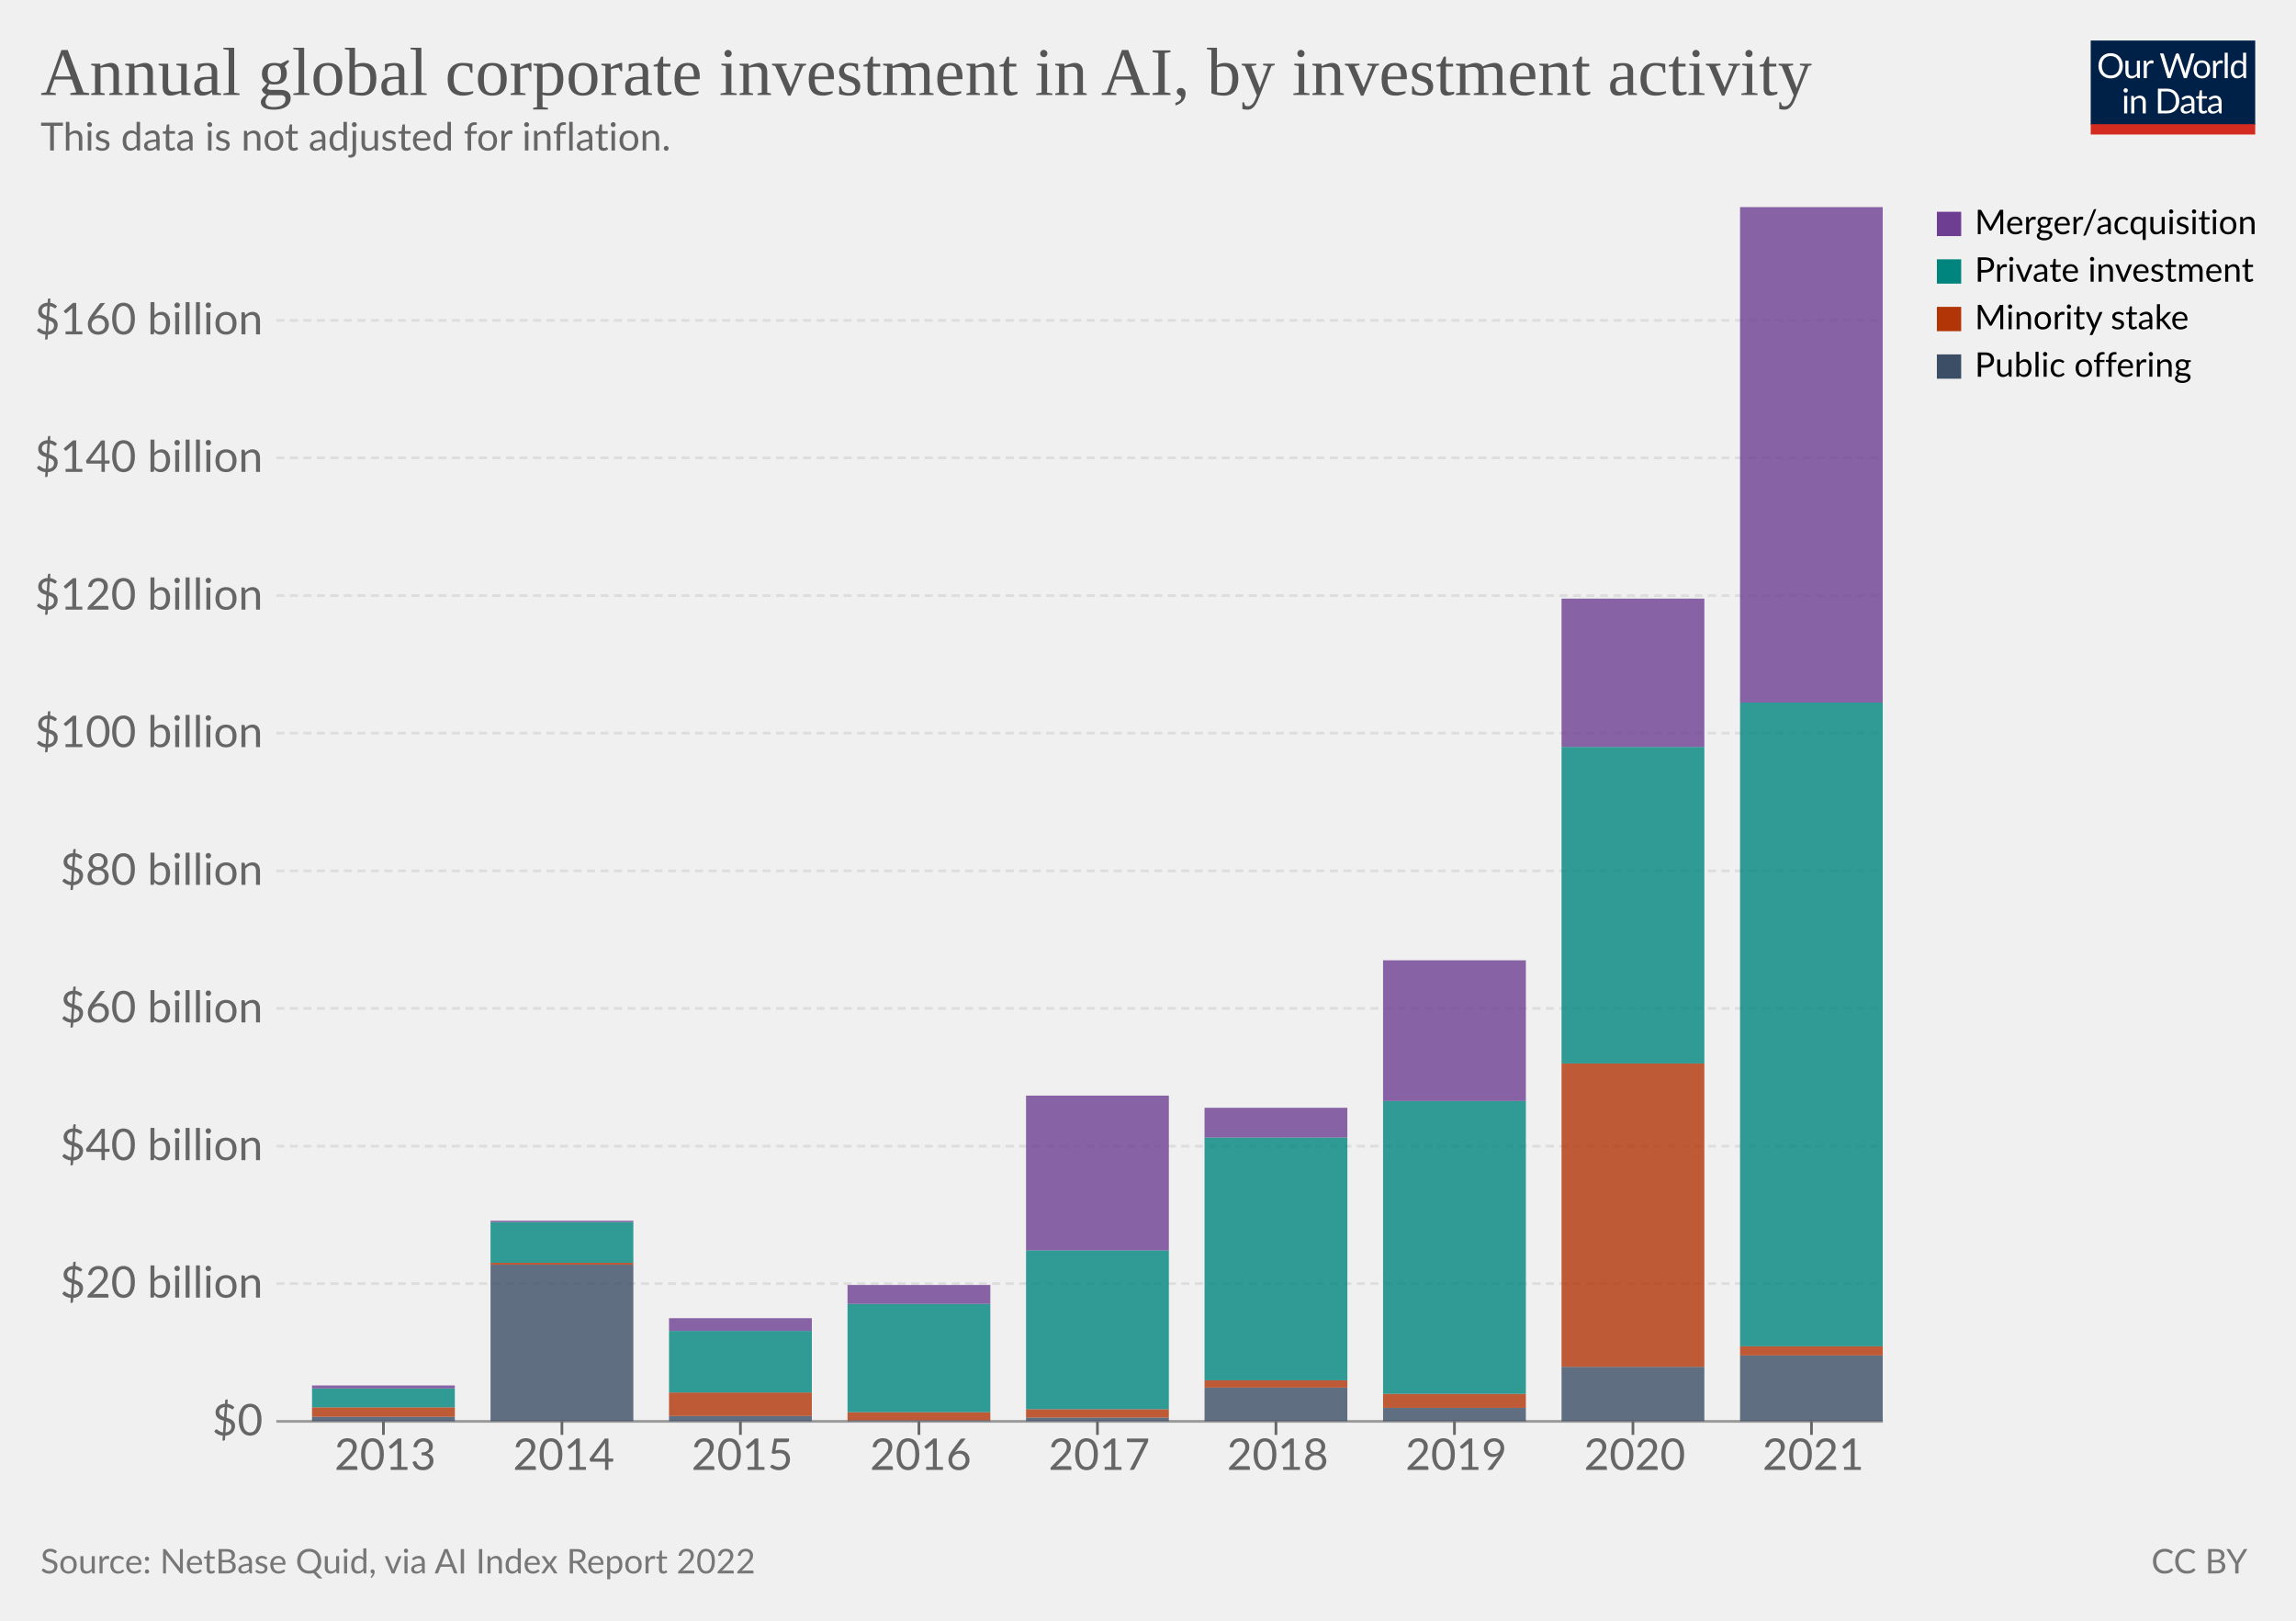
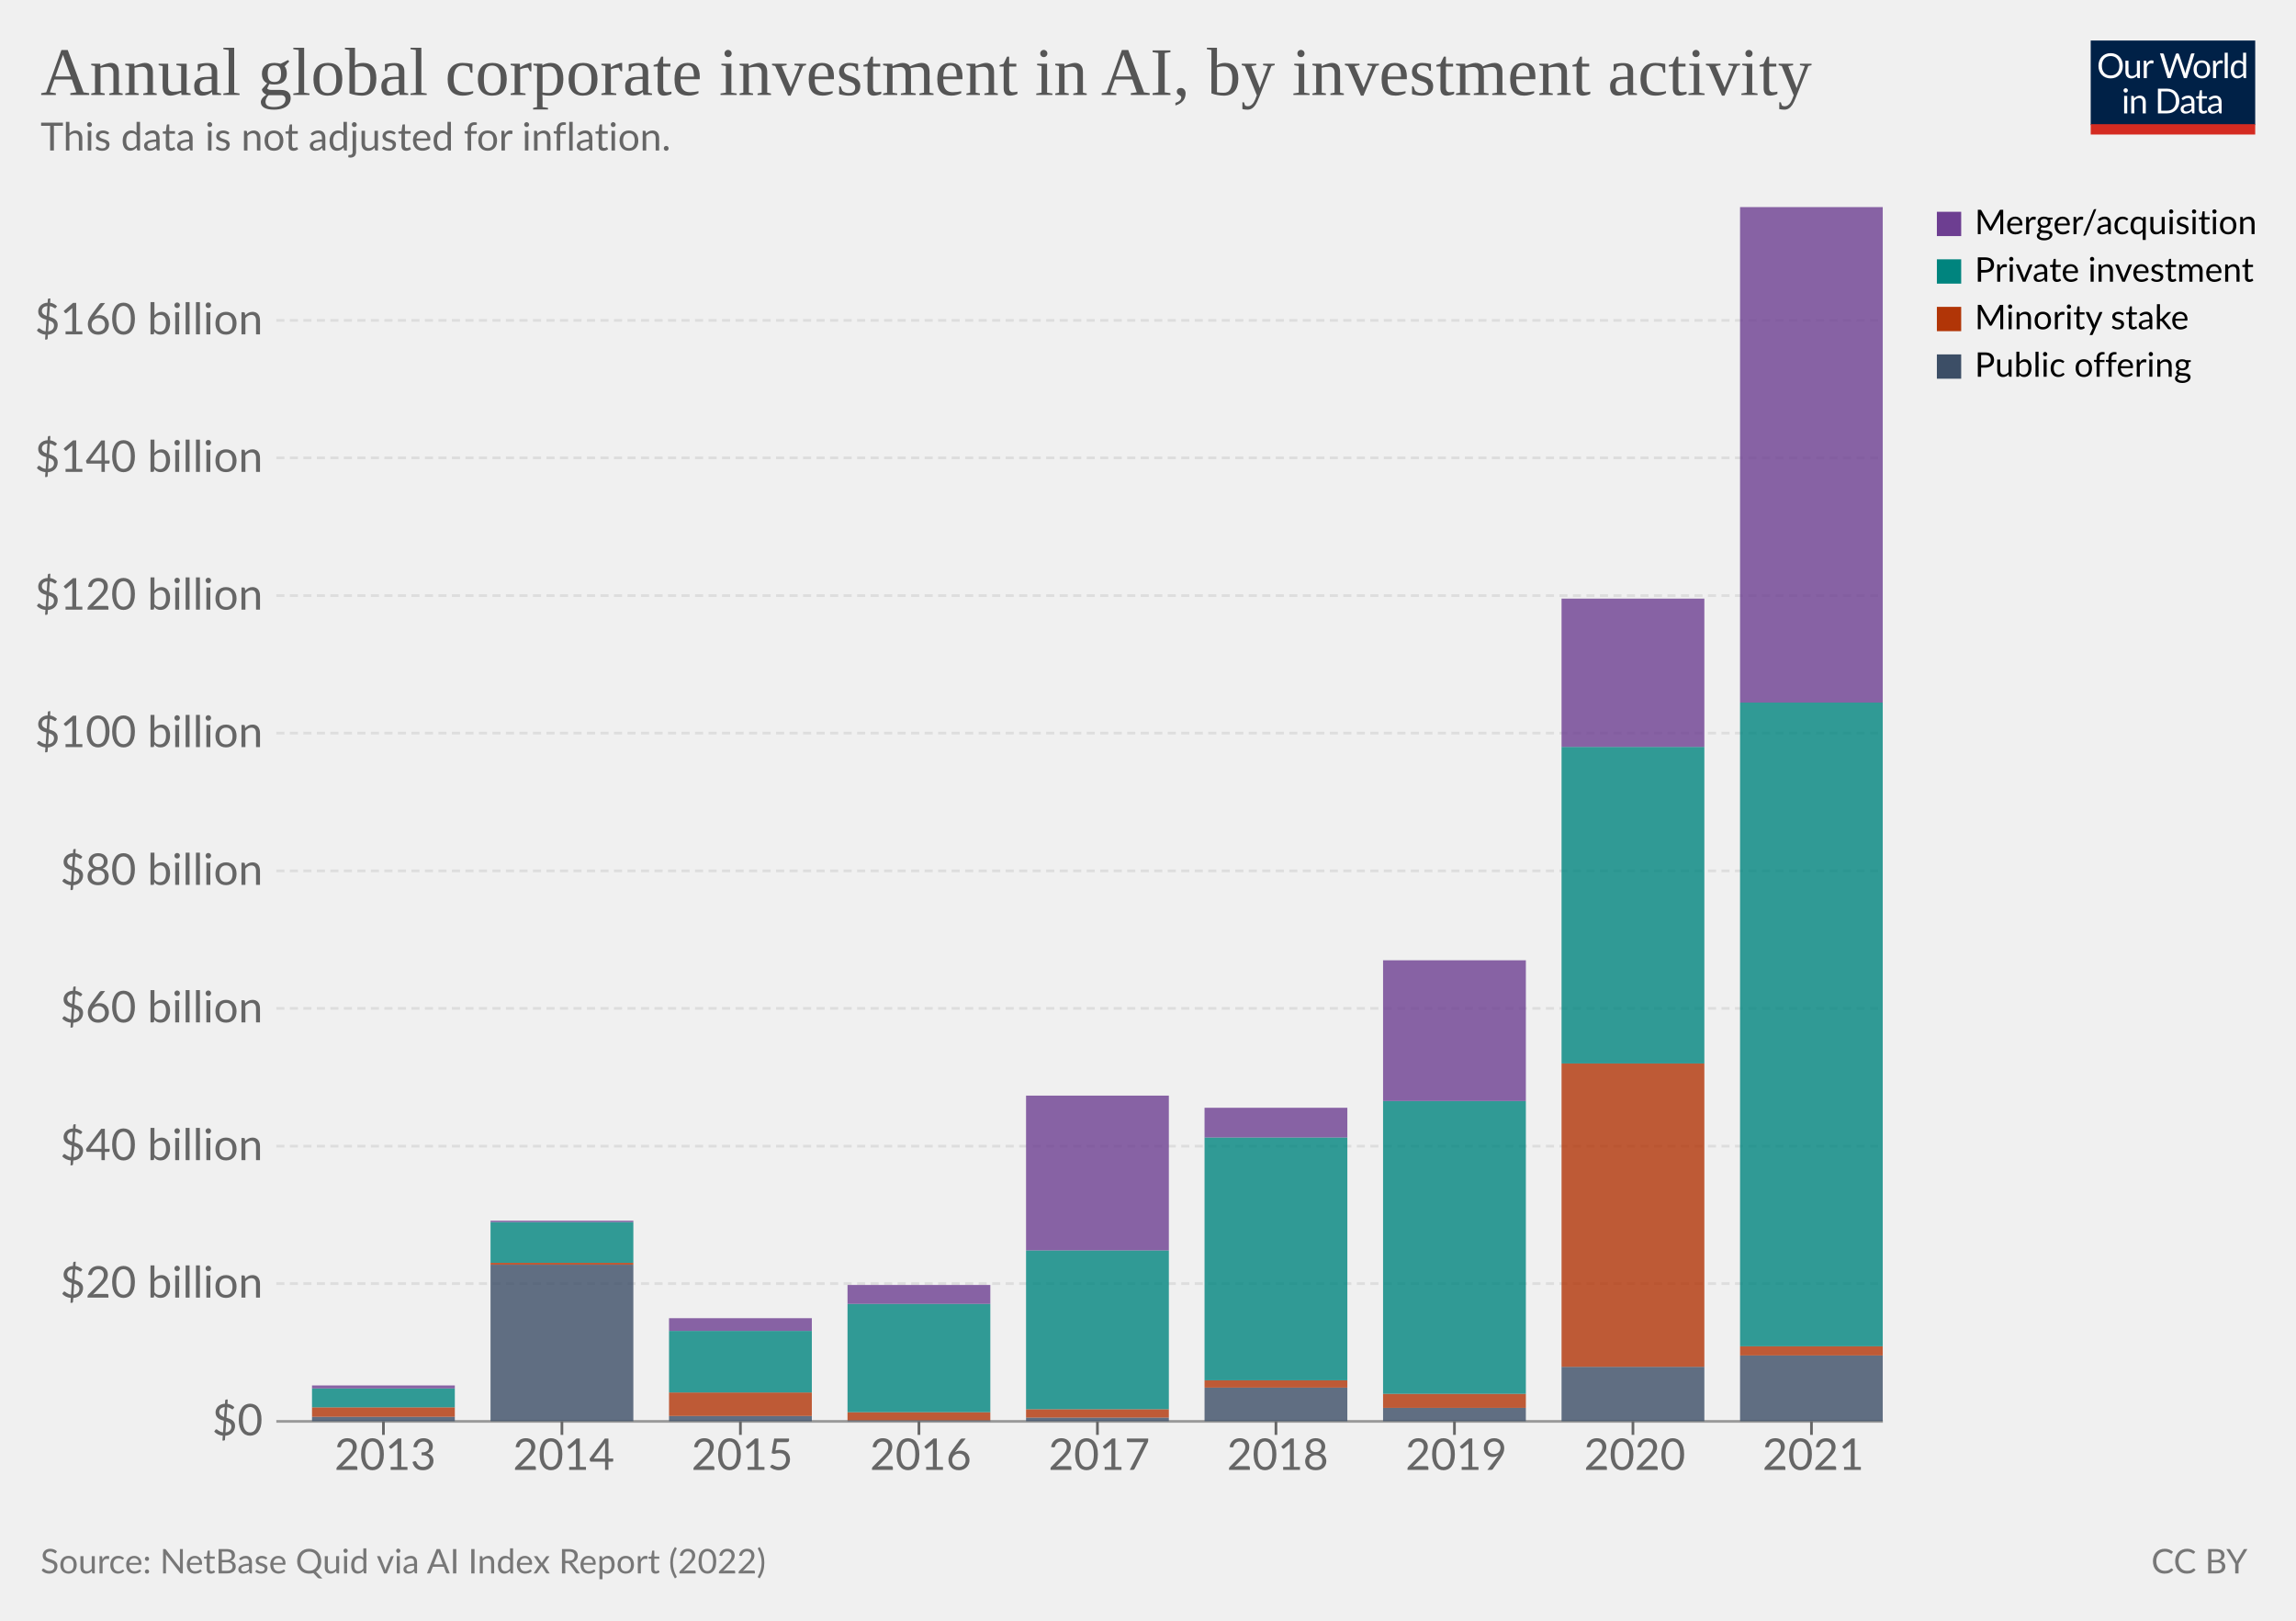
<svg xmlns="http://www.w3.org/2000/svg" version="1.1" style="font-family:Lato,'Helvetica Neue',Helvetica,Arial,sans-serif;font-size:18px;background-color:#fff;text-rendering:geometricPrecision;-webkit-font-smoothing:antialiased" width="850" height="600" viewBox="0 0 850 600">
  <g class="HeaderView">
    <g transform="matrix(.29 0 0 .29 774 15)">
      <svg className="owidLog" width="210" height="120" viewBox="0 0 210 120" fill="none">
        <g clip-path="url(#a)">
          <path d="M0 0h210v107.89H0V0z" fill="#002147" />
          <path d="M40.98 32.25c0 2.36-.38 4.53-1.12 6.51a14.26 14.26 0 0 1-8.1 8.4c-1.9.78-4.02 1.17-6.34 1.17a16.6 16.6 0 0 1-6.33-1.17 14.31 14.31 0 0 1-8.08-8.4 18.29 18.29 0 0 1-1.12-6.51c0-2.36.38-4.53 1.12-6.5.75-1.97 1.8-3.67 3.17-5.1a14.32 14.32 0 0 1 4.9-3.34c1.92-.8 4.03-1.19 6.34-1.19 2.32 0 4.43.4 6.34 1.19 1.92.8 3.56 1.9 4.93 3.34a14.87 14.87 0 0 1 3.17 5.1 18.1 18.1 0 0 1 1.12 6.5zm-4.38 0c0-1.94-.26-3.68-.8-5.22a10.91 10.91 0 0 0-2.24-3.89 9.68 9.68 0 0 0-3.52-2.46 11.95 11.95 0 0 0-4.62-.86c-1.68 0-3.21.28-4.6.86a9.88 9.88 0 0 0-3.54 2.46 10.91 10.91 0 0 0-2.24 3.9c-.53 1.53-.8 3.27-.8 5.2 0 1.94.27 3.68.8 5.22a11.17 11.17 0 0 0 2.24 3.9 10.01 10.01 0 0 0 3.55 2.44c1.38.56 2.9.83 4.6.83s3.24-.27 4.61-.83a9.8 9.8 0 0 0 3.52-2.44 11.17 11.17 0 0 0 2.25-3.9c.53-1.54.8-3.28.8-5.21zm26.22-6.54V48H60.5c-.56 0-.9-.27-1.05-.81l-.31-2.4a12.45 12.45 0 0 1-3.26 2.6c-1.2.64-2.58.96-4.13.96-1.22 0-2.3-.2-3.24-.6a6.52 6.52 0 0 1-2.33-1.7 7.37 7.37 0 0 1-1.43-2.67c-.3-1.04-.46-2.2-.46-3.45V25.7h3.91v14.22c0 1.68.38 2.99 1.15 3.91.77.93 1.96 1.39 3.54 1.39 1.16 0 2.24-.27 3.23-.82a10.42 10.42 0 0 0 2.8-2.28V25.7h3.91zm8.61 4.47a9.94 9.94 0 0 1 2.6-3.56 5.64 5.64 0 0 1 3.76-1.3c.47 0 .92.05 1.34.15.44.1.83.27 1.17.49l-.3 2.92c-.09.37-.3.55-.66.55-.2 0-.5-.04-.9-.13a6.21 6.21 0 0 0-3.24.18 4.23 4.23 0 0 0-1.47.92c-.42.4-.81.9-1.17 1.5-.33.58-.64 1.26-.92 2.02V48H67.7V25.71h2.25c.42 0 .72.08.88.25.16.16.27.44.33.83l.26 3.39zm61.16-13.7L122.75 48h-3.82l-7.99-24.05a21.95 21.95 0 0 1-.42-1.58 38.36 38.36 0 0 1-.44 1.58L102.05 48h-3.83L88.4 16.47h3.54c.38 0 .7.1.95.29.26.2.43.43.5.73l6.52 21.9.28 1.28.29 1.46.3-1.46.38-1.27 7.41-21.91c.1-.25.26-.48.51-.69.27-.22.58-.33.95-.33h1.23c.38 0 .69.1.92.29a1.77 1.77 0 0 1 .53.73l7.4 21.9a28.4 28.4 0 0 1 .68 2.62 29.52 29.52 0 0 1 .52-2.61l6.54-21.91a1.31 1.31 0 0 1 .48-.7c.27-.21.58-.32.95-.32h3.32zm9.35 8.88c1.63 0 3.1.27 4.4.82a9.43 9.43 0 0 1 5.46 5.94c.5 1.4.74 2.98.74 4.73 0 1.76-.25 3.34-.74 4.75a9.43 9.43 0 0 1-5.46 5.92c-1.3.52-2.77.79-4.4.79-1.64 0-3.12-.27-4.44-.8a9.42 9.42 0 0 1-3.35-2.3c-.92-1-1.63-2.2-2.13-3.61-.49-1.41-.73-3-.73-4.75s.24-3.33.73-4.73c.5-1.43 1.2-2.64 2.13-3.63a9.4 9.4 0 0 1 3.35-2.31c1.32-.55 2.8-.82 4.44-.82zm0 19.89c2.2 0 3.84-.73 4.93-2.2 1.08-1.48 1.63-3.54 1.63-6.18 0-2.66-.55-4.72-1.63-6.2-1.09-1.49-2.73-2.23-4.93-2.23-1.12 0-2.09.2-2.93.57a5.71 5.71 0 0 0-2.06 1.65 7.5 7.5 0 0 0-1.24 2.67c-.26 1.04-.4 2.22-.4 3.54 0 2.64.55 4.7 1.64 6.18 1.1 1.47 2.76 2.2 4.99 2.2zm17.97-15.07a9.94 9.94 0 0 1 2.6-3.56 5.64 5.64 0 0 1 3.76-1.3c.47 0 .91.05 1.34.15.44.1.83.27 1.16.49l-.28 2.92c-.09.37-.31.55-.66.55-.2 0-.5-.04-.9-.13a6.2 6.2 0 0 0-3.24.18 4.23 4.23 0 0 0-1.47.92c-.43.4-.82.9-1.17 1.5a13.1 13.1 0 0 0-.92 2.02V48h-3.94V25.71h2.24c.43 0 .72.08.88.25.17.16.28.44.33.83l.27 3.39zm15.04-14.59V48h-3.92V15.6h3.92zm19.55 15.43a6.22 6.22 0 0 0-2.38-2.05 6.7 6.7 0 0 0-2.86-.6c-2.07 0-3.66.75-4.77 2.23-1.12 1.48-1.68 3.6-1.68 6.33 0 1.46.13 2.7.38 3.74a7.29 7.29 0 0 0 1.1 2.56 4.35 4.35 0 0 0 1.78 1.45c.7.3 1.5.46 2.4.46 1.29 0 2.41-.3 3.36-.88a9.6 9.6 0 0 0 2.67-2.49V31.02zm3.91-15.43V48h-2.33c-.56 0-.9-.27-1.06-.81l-.35-2.71a12.13 12.13 0 0 1-3.25 2.77 8.28 8.28 0 0 1-4.23 1.06 7.31 7.31 0 0 1-6.14-2.9c-.73-.96-1.3-2.15-1.69-3.57a18.35 18.35 0 0 1 .07-9.48 11.29 11.29 0 0 1 1.89-3.7 8.7 8.7 0 0 1 7.06-3.34 7.96 7.96 0 0 1 6.12 2.62V15.59h3.91zM46.61 70.71V93H42.7V70.71h3.91zm.84-7c0 .39-.08.75-.24 1.09a2.81 2.81 0 0 1-1.52 1.47 2.67 2.67 0 0 1-2.16 0 2.9 2.9 0 0 1-1.45-1.47 2.67 2.67 0 0 1 0-2.16c.15-.35.35-.65.6-.9.25-.27.53-.47.85-.62a2.67 2.67 0 0 1 2.16 0c.35.15.65.35.9.62.27.25.47.55.62.9.16.34.24.7.24 1.08zm7.97 10.24c.49-.54 1-1.04 1.54-1.48a9.85 9.85 0 0 1 3.66-1.84 8.96 8.96 0 0 1 5.43.35c.94.4 1.72.97 2.33 1.71a7.36 7.36 0 0 1 1.43 2.67c.32 1.04.49 2.19.49 3.45V93h-3.94V78.81c0-1.69-.4-3-1.17-3.92-.76-.93-1.93-1.4-3.5-1.4a6.6 6.6 0 0 0-3.25.83c-1 .56-1.92 1.31-2.77 2.27V93h-3.94V70.71h2.35c.56 0 .9.28 1.04.82l.3 2.42zm57.7 3.3c0 2.36-.37 4.5-1.11 6.44a14.3 14.3 0 0 1-3.17 4.98 14.1 14.1 0 0 1-4.93 3.2c-1.9.76-4.02 1.13-6.33 1.13H85.8V61.47h11.77c2.31 0 4.42.39 6.33 1.15a13.8 13.8 0 0 1 8.1 8.18 17.75 17.75 0 0 1 1.12 6.45zm-4.37 0c0-1.94-.26-3.67-.8-5.2a10.94 10.94 0 0 0-2.23-3.87 9.57 9.57 0 0 0-3.53-2.42 12.23 12.23 0 0 0-4.61-.83h-7.5v24.62h7.5c1.7 0 3.24-.28 4.61-.84a9.7 9.7 0 0 0 3.53-2.4 10.94 10.94 0 0 0 2.24-3.87c.53-1.53.8-3.26.8-5.2zm19.8 5.72c-1.8.06-3.34.2-4.62.44-1.26.22-2.3.51-3.1.88-.8.36-1.37.8-1.74 1.3-.35.5-.53 1.05-.53 1.67 0 .58.1 1.1.3 1.52a3 3 0 0 0 .76 1.05c.34.27.73.46 1.17.6a6.13 6.13 0 0 0 1.45.17 7.28 7.28 0 0 0 3.5-.81 11.95 11.95 0 0 0 2.82-2.2v-4.62zm-12.65-9.11a12.73 12.73 0 0 1 3.98-2.66c1.43-.59 3-.88 4.73-.88 1.25 0 2.36.2 3.33.61a6.81 6.81 0 0 1 3.94 4.38c.33 1.04.5 2.19.5 3.43V93h-1.74a1.8 1.8 0 0 1-.88-.18c-.2-.13-.36-.38-.48-.74l-.44-2.12-1.72 1.46a9.48 9.48 0 0 1-3.74 1.7c-.69.15-1.46.23-2.3.23-.87 0-1.69-.12-2.45-.35a5.34 5.34 0 0 1-3.34-2.93 6.64 6.64 0 0 1-.49-2.64c0-.88.25-1.72.73-2.53a6.33 6.33 0 0 1 2.35-2.17c1.09-.63 2.5-1.15 4.25-1.54 1.75-.41 3.89-.65 6.42-.7v-1.75c0-1.73-.37-3.03-1.12-3.91-.75-.9-1.84-1.34-3.28-1.34-.97 0-1.78.12-2.44.37-.64.23-1.2.5-1.7.81l-1.23.82c-.33.23-.67.35-1 .35-.27 0-.5-.07-.69-.2a2.1 2.1 0 0 1-.48-.53l-.7-1.25zm27.67 19.5c-1.76 0-3.12-.5-4.07-1.48-.94-.98-1.41-2.4-1.41-4.25V74h-2.68a.9.9 0 0 1-.6-.2c-.16-.14-.24-.36-.24-.66v-1.56l3.65-.46.9-6.89a.9.9 0 0 1 .29-.52.88.88 0 0 1 .62-.22H142v7.67h6.44V74H142v13.38c0 .94.22 1.63.68 2.09.45.45 1.04.68 1.76.68a3.21 3.21 0 0 0 1.85-.53l.55-.35c.16-.12.3-.18.41-.18.2 0 .4.13.55.38l1.15 1.87a7.45 7.45 0 0 1-2.44 1.5 8.53 8.53 0 0 1-2.95.52zm19.68-10.4c-1.8.07-3.34.21-4.62.45-1.26.22-2.3.51-3.1.88-.8.36-1.37.8-1.74 1.3-.35.5-.53 1.05-.53 1.67 0 .58.1 1.1.3 1.52a2.9 2.9 0 0 0 .76 1.05c.34.27.73.46 1.17.6a6.13 6.13 0 0 0 1.45.17 7.3 7.3 0 0 0 3.5-.81 12.04 12.04 0 0 0 2.82-2.2v-4.62zm-12.65-9.1a12.72 12.72 0 0 1 3.99-2.66c1.42-.59 3-.88 4.72-.88 1.25 0 2.36.2 3.33.61a6.81 6.81 0 0 1 3.94 4.38c.33 1.04.5 2.19.5 3.43V93h-1.74a1.8 1.8 0 0 1-.88-.18c-.2-.13-.36-.38-.48-.74l-.44-2.12-1.72 1.46a9.48 9.48 0 0 1-3.74 1.7c-.69.15-1.46.23-2.3.23-.87 0-1.69-.12-2.45-.35a5.33 5.33 0 0 1-3.34-2.93 6.62 6.62 0 0 1-.49-2.64c0-.88.25-1.72.73-2.53a6.33 6.33 0 0 1 2.35-2.17c1.09-.63 2.5-1.15 4.25-1.54a31.2 31.2 0 0 1 6.42-.7v-1.75c0-1.73-.37-3.03-1.12-3.91-.75-.9-1.84-1.34-3.28-1.34-.97 0-1.78.12-2.44.37-.64.23-1.2.5-1.7.81l-1.22.82c-.34.23-.68.35-1.02.35-.26 0-.49-.07-.68-.2a1.88 1.88 0 0 1-.48-.53l-.7-1.25zM40.98 32.25c0 2.36-.38 4.53-1.12 6.51a14.26 14.26 0 0 1-8.1 8.4c-1.9.78-4.02 1.17-6.34 1.17a16.6 16.6 0 0 1-6.33-1.17 14.31 14.31 0 0 1-8.08-8.4 18.29 18.29 0 0 1-1.12-6.51c0-2.36.38-4.53 1.12-6.5.75-1.97 1.8-3.67 3.17-5.1a14.32 14.32 0 0 1 4.9-3.34c1.92-.8 4.03-1.19 6.34-1.19 2.32 0 4.43.4 6.34 1.19 1.92.8 3.56 1.9 4.93 3.34a14.87 14.87 0 0 1 3.17 5.1 18.1 18.1 0 0 1 1.12 6.5zm-4.38 0c0-1.94-.26-3.68-.8-5.22a10.91 10.91 0 0 0-2.24-3.89 9.68 9.68 0 0 0-3.52-2.46 11.95 11.95 0 0 0-4.62-.86c-1.68 0-3.21.28-4.6.86a9.88 9.88 0 0 0-3.54 2.46 10.91 10.91 0 0 0-2.24 3.9c-.53 1.53-.8 3.27-.8 5.2 0 1.94.27 3.68.8 5.22a11.17 11.17 0 0 0 2.24 3.9 10.01 10.01 0 0 0 3.55 2.44c1.38.56 2.9.83 4.6.83s3.24-.27 4.61-.83a9.8 9.8 0 0 0 3.52-2.44 11.17 11.17 0 0 0 2.25-3.9c.53-1.54.8-3.28.8-5.21zm26.22-6.54V48H60.5c-.56 0-.9-.27-1.05-.81l-.31-2.4a12.45 12.45 0 0 1-3.26 2.6c-1.2.64-2.58.96-4.13.96-1.22 0-2.3-.2-3.24-.6a6.52 6.52 0 0 1-2.33-1.7 7.37 7.37 0 0 1-1.43-2.67c-.3-1.04-.46-2.2-.46-3.45V25.7h3.91v14.22c0 1.68.38 2.99 1.15 3.91.77.93 1.96 1.39 3.54 1.39 1.16 0 2.24-.27 3.23-.82a10.42 10.42 0 0 0 2.8-2.28V25.7h3.91zm8.61 4.47a9.94 9.94 0 0 1 2.6-3.56 5.64 5.64 0 0 1 3.76-1.3c.47 0 .92.05 1.34.15.44.1.83.27 1.17.49l-.3 2.92c-.09.37-.3.55-.66.55-.2 0-.5-.04-.9-.13a6.21 6.21 0 0 0-3.24.18 4.23 4.23 0 0 0-1.47.92c-.42.4-.81.9-1.17 1.5-.33.58-.64 1.26-.92 2.02V48H67.7V25.71h2.25c.42 0 .72.08.88.25.16.16.27.44.33.83l.26 3.39zm61.16-13.7L122.75 48h-3.82l-7.99-24.05a21.95 21.95 0 0 1-.42-1.58 38.36 38.36 0 0 1-.44 1.58L102.05 48h-3.83L88.4 16.47h3.54c.38 0 .7.1.95.29.26.2.43.43.5.73l6.52 21.9.28 1.28.29 1.46.3-1.46.38-1.27 7.41-21.91c.1-.25.26-.48.51-.69.27-.22.58-.33.95-.33h1.23c.38 0 .69.1.92.29a1.77 1.77 0 0 1 .53.73l7.4 21.9a28.4 28.4 0 0 1 .68 2.62 29.52 29.52 0 0 1 .52-2.61l6.54-21.91a1.31 1.31 0 0 1 .48-.7c.27-.21.58-.32.95-.32h3.32zm9.35 8.88c1.63 0 3.1.27 4.4.82a9.43 9.43 0 0 1 5.46 5.94c.5 1.4.74 2.98.74 4.73 0 1.76-.25 3.34-.74 4.75a9.43 9.43 0 0 1-5.46 5.92c-1.3.52-2.77.79-4.4.79-1.64 0-3.12-.27-4.44-.8a9.42 9.42 0 0 1-3.35-2.3c-.92-1-1.63-2.2-2.13-3.61-.49-1.41-.73-3-.73-4.75s.24-3.33.73-4.73c.5-1.43 1.2-2.64 2.13-3.63a9.4 9.4 0 0 1 3.35-2.31c1.32-.55 2.8-.82 4.44-.82zm0 19.89c2.2 0 3.84-.73 4.93-2.2 1.08-1.48 1.63-3.54 1.63-6.18 0-2.66-.55-4.72-1.63-6.2-1.09-1.49-2.73-2.23-4.93-2.23-1.12 0-2.09.2-2.93.57a5.71 5.71 0 0 0-2.06 1.65 7.5 7.5 0 0 0-1.24 2.67c-.26 1.04-.4 2.22-.4 3.54 0 2.64.55 4.7 1.64 6.18 1.1 1.47 2.76 2.2 4.99 2.2zm17.97-15.07a9.94 9.94 0 0 1 2.6-3.56 5.64 5.64 0 0 1 3.76-1.3c.47 0 .91.05 1.34.15.44.1.83.27 1.16.49l-.28 2.92c-.09.37-.31.55-.66.55-.2 0-.5-.04-.9-.13a6.2 6.2 0 0 0-3.24.18 4.23 4.23 0 0 0-1.47.92c-.43.4-.82.9-1.17 1.5a13.1 13.1 0 0 0-.92 2.02V48h-3.94V25.71h2.24c.43 0 .72.08.88.25.17.16.28.44.33.83l.27 3.39zm15.04-14.59V48h-3.92V15.6h3.92zm19.55 15.43a6.22 6.22 0 0 0-2.38-2.05 6.7 6.7 0 0 0-2.86-.6c-2.07 0-3.66.75-4.77 2.23-1.12 1.48-1.68 3.6-1.68 6.33 0 1.46.13 2.7.38 3.74a7.29 7.29 0 0 0 1.1 2.56 4.35 4.35 0 0 0 1.78 1.45c.7.3 1.5.46 2.4.46 1.29 0 2.41-.3 3.36-.88a9.6 9.6 0 0 0 2.67-2.49V31.02zm3.91-15.43V48h-2.33c-.56 0-.9-.27-1.06-.81l-.35-2.71a12.13 12.13 0 0 1-3.25 2.77 8.28 8.28 0 0 1-4.23 1.06 7.31 7.31 0 0 1-6.14-2.9c-.73-.96-1.3-2.15-1.69-3.57a18.35 18.35 0 0 1 .07-9.48 11.29 11.29 0 0 1 1.89-3.7 8.7 8.7 0 0 1 7.06-3.34 7.96 7.96 0 0 1 6.12 2.62V15.59h3.91zM46.61 70.71V93H42.7V70.71h3.91zm.84-7c0 .39-.08.75-.24 1.09a2.81 2.81 0 0 1-1.52 1.47 2.67 2.67 0 0 1-2.16 0 2.9 2.9 0 0 1-1.45-1.47 2.67 2.67 0 0 1 0-2.16c.15-.35.35-.65.6-.9.25-.27.53-.47.85-.62a2.67 2.67 0 0 1 2.16 0c.35.15.65.35.9.62.27.25.47.55.62.9.16.34.24.7.24 1.08zm7.97 10.24c.49-.54 1-1.04 1.54-1.48a9.85 9.85 0 0 1 3.66-1.84 8.96 8.96 0 0 1 5.43.35c.94.4 1.72.97 2.33 1.71a7.36 7.36 0 0 1 1.43 2.67c.32 1.04.49 2.19.49 3.45V93h-3.94V78.81c0-1.69-.4-3-1.17-3.92-.76-.93-1.93-1.4-3.5-1.4a6.6 6.6 0 0 0-3.25.83c-1 .56-1.92 1.31-2.77 2.27V93h-3.94V70.71h2.35c.56 0 .9.28 1.04.82l.3 2.42zm57.7 3.3c0 2.36-.37 4.5-1.11 6.44a14.3 14.3 0 0 1-3.17 4.98 14.1 14.1 0 0 1-4.93 3.2c-1.9.76-4.02 1.13-6.33 1.13H85.8V61.47h11.77c2.31 0 4.42.39 6.33 1.15a13.8 13.8 0 0 1 8.1 8.18 17.75 17.75 0 0 1 1.12 6.45zm-4.37 0c0-1.94-.26-3.67-.8-5.2a10.94 10.94 0 0 0-2.23-3.87 9.57 9.57 0 0 0-3.53-2.42 12.23 12.23 0 0 0-4.61-.83h-7.5v24.62h7.5c1.7 0 3.24-.28 4.61-.84a9.7 9.7 0 0 0 3.53-2.4 10.94 10.94 0 0 0 2.24-3.87c.53-1.53.8-3.26.8-5.2zm19.8 5.72c-1.8.06-3.34.2-4.62.44-1.26.22-2.3.51-3.1.88-.8.36-1.37.8-1.74 1.3-.35.5-.53 1.05-.53 1.67 0 .58.1 1.1.3 1.52a3 3 0 0 0 .76 1.05c.34.27.73.46 1.17.6a6.13 6.13 0 0 0 1.45.17 7.28 7.28 0 0 0 3.5-.81 11.95 11.95 0 0 0 2.82-2.2v-4.62zm-12.65-9.11a12.73 12.73 0 0 1 3.98-2.66c1.43-.59 3-.88 4.73-.88 1.25 0 2.36.2 3.33.61a6.81 6.81 0 0 1 3.94 4.38c.33 1.04.5 2.19.5 3.43V93h-1.74a1.8 1.8 0 0 1-.88-.18c-.2-.13-.36-.38-.48-.74l-.44-2.12-1.72 1.46a9.48 9.48 0 0 1-3.74 1.7c-.69.15-1.46.23-2.3.23-.87 0-1.69-.12-2.45-.35a5.34 5.34 0 0 1-3.34-2.93 6.64 6.64 0 0 1-.49-2.64c0-.88.25-1.72.73-2.53a6.33 6.33 0 0 1 2.35-2.17c1.09-.63 2.5-1.15 4.25-1.54 1.75-.41 3.89-.65 6.42-.7v-1.75c0-1.73-.37-3.03-1.12-3.91-.75-.9-1.84-1.34-3.28-1.34-.97 0-1.78.12-2.44.37-.64.23-1.2.5-1.7.81l-1.23.82c-.33.23-.67.35-1 .35-.27 0-.5-.07-.69-.2a2.1 2.1 0 0 1-.48-.53l-.7-1.25zm27.67 19.5c-1.76 0-3.12-.5-4.07-1.48-.94-.98-1.41-2.4-1.41-4.25V74h-2.68a.9.9 0 0 1-.6-.2c-.16-.14-.24-.36-.24-.66v-1.56l3.65-.46.9-6.89a.9.9 0 0 1 .29-.52.88.88 0 0 1 .62-.22H142v7.67h6.44V74H142v13.38c0 .94.22 1.63.68 2.09.45.45 1.04.68 1.76.68a3.21 3.21 0 0 0 1.85-.53l.55-.35c.16-.12.3-.18.41-.18.2 0 .4.13.55.38l1.15 1.87a7.45 7.45 0 0 1-2.44 1.5 8.53 8.53 0 0 1-2.95.52zm19.68-10.4c-1.8.07-3.34.21-4.62.45-1.26.22-2.3.51-3.1.88-.8.36-1.37.8-1.74 1.3-.35.5-.53 1.05-.53 1.67 0 .58.1 1.1.3 1.52a2.9 2.9 0 0 0 .76 1.05c.34.27.73.46 1.17.6a6.13 6.13 0 0 0 1.45.17 7.3 7.3 0 0 0 3.5-.81 12.04 12.04 0 0 0 2.82-2.2v-4.62zm-12.65-9.1a12.72 12.72 0 0 1 3.99-2.66c1.42-.59 3-.88 4.72-.88 1.25 0 2.36.2 3.33.61a6.81 6.81 0 0 1 3.94 4.38c.33 1.04.5 2.19.5 3.43V93h-1.74a1.8 1.8 0 0 1-.88-.18c-.2-.13-.36-.38-.48-.74l-.44-2.12-1.72 1.46a9.48 9.48 0 0 1-3.74 1.7c-.69.15-1.46.23-2.3.23-.87 0-1.69-.12-2.45-.35a5.33 5.33 0 0 1-3.34-2.93 6.62 6.62 0 0 1-.49-2.64c0-.88.25-1.72.73-2.53a6.33 6.33 0 0 1 2.35-2.17c1.09-.63 2.5-1.15 4.25-1.54a31.2 31.2 0 0 1 6.42-.7v-1.75c0-1.73-.37-3.03-1.12-3.91-.75-.9-1.84-1.34-3.28-1.34-.97 0-1.78.12-2.44.37-.64.23-1.2.5-1.7.81l-1.22.82c-.34.23-.68.35-1.02.35-.26 0-.49-.07-.68-.2a1.88 1.88 0 0 1-.48-.53l-.7-1.25zM40.98 32.25c0 2.36-.38 4.53-1.12 6.51a14.26 14.26 0 0 1-8.1 8.4c-1.9.78-4.02 1.17-6.34 1.17a16.6 16.6 0 0 1-6.33-1.17 14.31 14.31 0 0 1-8.08-8.4 18.29 18.29 0 0 1-1.12-6.51c0-2.36.38-4.53 1.12-6.5.75-1.97 1.8-3.67 3.17-5.1a14.32 14.32 0 0 1 4.9-3.34c1.92-.8 4.03-1.19 6.34-1.19 2.32 0 4.43.4 6.34 1.19 1.92.8 3.56 1.9 4.93 3.34a14.87 14.87 0 0 1 3.17 5.1 18.1 18.1 0 0 1 1.12 6.5zm-4.38 0c0-1.94-.26-3.68-.8-5.22a10.91 10.91 0 0 0-2.24-3.89 9.68 9.68 0 0 0-3.52-2.46 11.95 11.95 0 0 0-4.62-.86c-1.68 0-3.21.28-4.6.86a9.88 9.88 0 0 0-3.54 2.46 10.91 10.91 0 0 0-2.24 3.9c-.53 1.53-.8 3.27-.8 5.2 0 1.94.27 3.68.8 5.22a11.17 11.17 0 0 0 2.24 3.9 10.01 10.01 0 0 0 3.55 2.44c1.38.56 2.9.83 4.6.83s3.24-.27 4.61-.83a9.8 9.8 0 0 0 3.52-2.44 11.17 11.17 0 0 0 2.25-3.9c.53-1.54.8-3.28.8-5.21zm26.22-6.54V48H60.5c-.56 0-.9-.27-1.05-.81l-.31-2.4a12.45 12.45 0 0 1-3.26 2.6c-1.2.64-2.58.96-4.13.96-1.22 0-2.3-.2-3.24-.6a6.52 6.52 0 0 1-2.33-1.7 7.37 7.37 0 0 1-1.43-2.67c-.3-1.04-.46-2.2-.46-3.45V25.7h3.91v14.22c0 1.68.38 2.99 1.15 3.91.77.93 1.96 1.39 3.54 1.39 1.16 0 2.24-.27 3.23-.82a10.42 10.42 0 0 0 2.8-2.28V25.7h3.91zm8.61 4.47a9.94 9.94 0 0 1 2.6-3.56 5.64 5.64 0 0 1 3.76-1.3c.47 0 .92.05 1.34.15.44.1.83.27 1.17.49l-.3 2.92c-.09.37-.3.55-.66.55-.2 0-.5-.04-.9-.13a6.21 6.21 0 0 0-3.24.18 4.23 4.23 0 0 0-1.47.92c-.42.4-.81.9-1.17 1.5-.33.58-.64 1.26-.92 2.02V48H67.7V25.71h2.25c.42 0 .72.08.88.25.16.16.27.44.33.83l.26 3.39zm61.16-13.7L122.75 48h-3.82l-7.99-24.05a21.95 21.95 0 0 1-.42-1.58 38.36 38.36 0 0 1-.44 1.58L102.05 48h-3.83L88.4 16.47h3.54c.38 0 .7.1.95.29.26.2.43.43.5.73l6.52 21.9.28 1.28.29 1.46.3-1.46.38-1.27 7.41-21.91c.1-.25.26-.48.51-.69.27-.22.58-.33.95-.33h1.23c.38 0 .69.1.92.29a1.77 1.77 0 0 1 .53.73l7.4 21.9a28.4 28.4 0 0 1 .68 2.62 29.52 29.52 0 0 1 .52-2.61l6.54-21.91a1.31 1.31 0 0 1 .48-.7c.27-.21.58-.32.95-.32h3.32zm9.35 8.88c1.63 0 3.1.27 4.4.82a9.43 9.43 0 0 1 5.46 5.94c.5 1.4.74 2.98.74 4.73 0 1.76-.25 3.34-.74 4.75a9.43 9.43 0 0 1-5.46 5.92c-1.3.52-2.77.79-4.4.79-1.64 0-3.12-.27-4.44-.8a9.42 9.42 0 0 1-3.35-2.3c-.92-1-1.63-2.2-2.13-3.61-.49-1.41-.73-3-.73-4.75s.24-3.33.73-4.73c.5-1.43 1.2-2.64 2.13-3.63a9.4 9.4 0 0 1 3.35-2.31c1.32-.55 2.8-.82 4.44-.82zm0 19.89c2.2 0 3.84-.73 4.93-2.2 1.08-1.48 1.63-3.54 1.63-6.18 0-2.66-.55-4.72-1.63-6.2-1.09-1.49-2.73-2.23-4.93-2.23-1.12 0-2.09.2-2.93.57a5.71 5.71 0 0 0-2.06 1.65 7.5 7.5 0 0 0-1.24 2.67c-.26 1.04-.4 2.22-.4 3.54 0 2.64.55 4.7 1.64 6.18 1.1 1.47 2.76 2.2 4.99 2.2zm17.97-15.07a9.94 9.94 0 0 1 2.6-3.56 5.64 5.64 0 0 1 3.76-1.3c.47 0 .91.05 1.34.15.44.1.83.27 1.16.49l-.28 2.92c-.09.37-.31.55-.66.55-.2 0-.5-.04-.9-.13a6.2 6.2 0 0 0-3.24.18 4.23 4.23 0 0 0-1.47.92c-.43.4-.82.9-1.17 1.5a13.1 13.1 0 0 0-.92 2.02V48h-3.94V25.71h2.24c.43 0 .72.08.88.25.17.16.28.44.33.83l.27 3.39zm15.04-14.59V48h-3.92V15.6h3.92zm19.55 15.43a6.22 6.22 0 0 0-2.38-2.05 6.7 6.7 0 0 0-2.86-.6c-2.07 0-3.66.75-4.77 2.23-1.12 1.48-1.68 3.6-1.68 6.33 0 1.46.13 2.7.38 3.74a7.29 7.29 0 0 0 1.1 2.56 4.35 4.35 0 0 0 1.78 1.45c.7.3 1.5.46 2.4.46 1.29 0 2.41-.3 3.36-.88a9.6 9.6 0 0 0 2.67-2.49V31.02zm3.91-15.43V48h-2.33c-.56 0-.9-.27-1.06-.81l-.35-2.71a12.13 12.13 0 0 1-3.25 2.77 8.28 8.28 0 0 1-4.23 1.06 7.31 7.31 0 0 1-6.14-2.9c-.73-.96-1.3-2.15-1.69-3.57a18.35 18.35 0 0 1 .07-9.48 11.29 11.29 0 0 1 1.89-3.7 8.7 8.7 0 0 1 7.06-3.34 7.96 7.96 0 0 1 6.12 2.62V15.59h3.91zM46.61 70.71V93H42.7V70.71h3.91zm.84-7c0 .39-.08.75-.24 1.09a2.81 2.81 0 0 1-1.52 1.47 2.67 2.67 0 0 1-2.16 0 2.9 2.9 0 0 1-1.45-1.47 2.67 2.67 0 0 1 0-2.16c.15-.35.35-.65.6-.9.25-.27.53-.47.85-.62a2.67 2.67 0 0 1 2.16 0c.35.15.65.35.9.62.27.25.47.55.62.9.16.34.24.7.24 1.08zm7.97 10.24c.49-.54 1-1.04 1.54-1.48a9.85 9.85 0 0 1 3.66-1.84 8.96 8.96 0 0 1 5.43.35c.94.4 1.72.97 2.33 1.71a7.36 7.36 0 0 1 1.43 2.67c.32 1.04.49 2.19.49 3.45V93h-3.94V78.81c0-1.69-.4-3-1.17-3.92-.76-.93-1.93-1.4-3.5-1.4a6.6 6.6 0 0 0-3.25.83c-1 .56-1.92 1.31-2.77 2.27V93h-3.94V70.71h2.35c.56 0 .9.28 1.04.82l.3 2.42zm57.7 3.3c0 2.36-.37 4.5-1.11 6.44a14.3 14.3 0 0 1-3.17 4.98 14.1 14.1 0 0 1-4.93 3.2c-1.9.76-4.02 1.13-6.33 1.13H85.8V61.47h11.77c2.31 0 4.42.39 6.33 1.15a13.8 13.8 0 0 1 8.1 8.18 17.75 17.75 0 0 1 1.12 6.45zm-4.37 0c0-1.94-.26-3.67-.8-5.2a10.94 10.94 0 0 0-2.23-3.87 9.57 9.57 0 0 0-3.53-2.42 12.23 12.23 0 0 0-4.61-.83h-7.5v24.62h7.5c1.7 0 3.24-.28 4.61-.84a9.7 9.7 0 0 0 3.53-2.4 10.94 10.94 0 0 0 2.24-3.87c.53-1.53.8-3.26.8-5.2zm19.8 5.72c-1.8.06-3.34.2-4.62.44-1.26.22-2.3.51-3.1.88-.8.36-1.37.8-1.74 1.3-.35.5-.53 1.05-.53 1.67 0 .58.1 1.1.3 1.52a3 3 0 0 0 .76 1.05c.34.27.73.46 1.17.6a6.13 6.13 0 0 0 1.45.17 7.28 7.28 0 0 0 3.5-.81 11.95 11.95 0 0 0 2.82-2.2v-4.62zm-12.65-9.11a12.73 12.73 0 0 1 3.98-2.66c1.43-.59 3-.88 4.73-.88 1.25 0 2.36.2 3.33.61a6.81 6.81 0 0 1 3.94 4.38c.33 1.04.5 2.19.5 3.43V93h-1.74a1.8 1.8 0 0 1-.88-.18c-.2-.13-.36-.38-.48-.74l-.44-2.12-1.72 1.46a9.48 9.48 0 0 1-3.74 1.7c-.69.15-1.46.23-2.3.23-.87 0-1.69-.12-2.45-.35a5.34 5.34 0 0 1-3.34-2.93 6.64 6.64 0 0 1-.49-2.64c0-.88.25-1.72.73-2.53a6.33 6.33 0 0 1 2.35-2.17c1.09-.63 2.5-1.15 4.25-1.54 1.75-.41 3.89-.65 6.42-.7v-1.75c0-1.73-.37-3.03-1.12-3.91-.75-.9-1.84-1.34-3.28-1.34-.97 0-1.78.12-2.44.37-.64.23-1.2.5-1.7.81l-1.23.82c-.33.23-.67.35-1 .35-.27 0-.5-.07-.69-.2a2.1 2.1 0 0 1-.48-.53l-.7-1.25zm27.67 19.5c-1.76 0-3.12-.5-4.07-1.48-.94-.98-1.41-2.4-1.41-4.25V74h-2.68a.9.9 0 0 1-.6-.2c-.16-.14-.24-.36-.24-.66v-1.56l3.65-.46.9-6.89a.9.9 0 0 1 .29-.52.88.88 0 0 1 .62-.22H142v7.67h6.44V74H142v13.38c0 .94.22 1.63.68 2.09.45.45 1.04.68 1.76.68a3.21 3.21 0 0 0 1.85-.53l.55-.35c.16-.12.3-.18.41-.18.2 0 .4.13.55.38l1.15 1.87a7.45 7.45 0 0 1-2.44 1.5 8.53 8.53 0 0 1-2.95.52zm19.68-10.4c-1.8.07-3.34.21-4.62.45-1.26.22-2.3.51-3.1.88-.8.36-1.37.8-1.74 1.3-.35.5-.53 1.05-.53 1.67 0 .58.1 1.1.3 1.52a2.9 2.9 0 0 0 .76 1.05c.34.27.73.46 1.17.6a6.13 6.13 0 0 0 1.45.17 7.3 7.3 0 0 0 3.5-.81 12.04 12.04 0 0 0 2.82-2.2v-4.62zm-12.65-9.1a12.72 12.72 0 0 1 3.99-2.66c1.42-.59 3-.88 4.72-.88 1.25 0 2.36.2 3.33.61a6.81 6.81 0 0 1 3.94 4.38c.33 1.04.5 2.19.5 3.43V93h-1.74a1.8 1.8 0 0 1-.88-.18c-.2-.13-.36-.38-.48-.74l-.44-2.12-1.72 1.46a9.48 9.48 0 0 1-3.74 1.7c-.69.15-1.46.23-2.3.23-.87 0-1.69-.12-2.45-.35a5.33 5.33 0 0 1-3.34-2.93 6.62 6.62 0 0 1-.49-2.64c0-.88.25-1.72.73-2.53a6.33 6.33 0 0 1 2.35-2.17c1.09-.63 2.5-1.15 4.25-1.54a31.2 31.2 0 0 1 6.42-.7v-1.75c0-1.73-.37-3.03-1.12-3.91-.75-.9-1.84-1.34-3.28-1.34-.97 0-1.78.12-2.44.37-.64.23-1.2.5-1.7.81l-1.22.82c-.34.23-.68.35-1.02.35-.26 0-.49-.07-.68-.2a1.88 1.88 0 0 1-.48-.53l-.7-1.25z" fill="#fff" />
          <path fill="#D42B21" d="M0 106.79h210V120H0z" />
        </g>
        <defs>
          <clipPath id="a">
            <path fill="#fff" d="M0 0h210v120H0z" />
          </clipPath>
        </defs>
      </svg>
    </g>
    <a href="https://ourworldindata.org/grapher/corporate-investment-in-artificial-intelligence?country=Merger%2Facquisition~Private+investment~Minority+stake~Public+offering" style="font-family:&quot;Playfair Display&quot;,Georgia,&quot;Times New Roman&quot;,serif" target="_blank" rel="noopener">
      <text font-size="25.2" x="15" y="35.2" fill="#555">
        <tspan x="15" y="35.16">Annual global corporate investment in AI, by investment activity</tspan>
      </text>
    </a>
    <text font-size="14.4" x="15" y="55.7" fill="#666">
      <tspan x="15" y="55.72">This data is not adjusted for inflation.</tspan>
    </text>
  </g>
  <g class="StackedBarChart" width="820" height="470.8">
    <defs>
      <clipPath id="b">
        <path d="M102.3 76.6h594.75v449.6H102.3z" />
      </clipPath>
    </defs>
    <g class="VerticalAxis" text-anchor="end" fill="#666" font-size="16.2">
      <text x="97.3" y="526.2" dy=".32em">$0</text>
      <text x="97.3" y="475.2" dy=".32em">$20 billion</text>
      <text x="97.3" y="424.3" dy=".32em">$40 billion</text>
      <text x="97.3" y="373.3" dy=".32em">$60 billion</text>
      <text x="97.3" y="322.4" dy=".32em">$80 billion</text>
      <text x="97.3" y="271.4" dy=".32em">$100 billion</text>
      <text x="97.3" y="220.5" dy=".32em">$120 billion</text>
      <text x="97.3" y="169.5" dy=".32em">$140 billion</text>
      <text x="97.3" y="118.6" dy=".32em">$160 billion</text>
    </g>
    <g class="AxisGridLines horizontalLines">
      <path stroke="#999" d="M102.3 526.2h594.75" />
      <path stroke="#ddd" stroke-dasharray="3,2" d="M102.3 475.2h594.75M102.3 424.3h594.75M102.3 373.3h594.75M102.3 322.4h594.75M102.3 271.4h594.75M102.3 220.5h594.75M102.3 169.5h594.75M102.3 118.6h594.75" />
    </g>
    <path stroke="#666" d="M141.95 526.2v5M208.03 526.2v5M274.11 526.2v5M340.2 526.2v5M406.28 526.2v5M472.37 526.2v5M538.45 526.2v5M604.53 526.2v5M670.62 526.2v5" />
    <g fill="#666" font-size="16.2">
      <text x="123.8" y="544.16">2013</text>
      <text x="189.89" y="544.16">2014</text>
      <text x="255.97" y="544.16">2015</text>
      <text x="322.05" y="544.16">2016</text>
      <text x="388.14" y="544.16">2017</text>
      <text x="454.22" y="544.16">2018</text>
      <text x="520.3" y="544.16">2019</text>
      <text x="586.39" y="544.16">2020</text>
      <text x="652.47" y="544.16">2021</text>
    </g>
    <g clip-path="url(#b)">
      <g class="Public-offering-segments" fill="#3C4E66">
        <path opacity=".8" d="M115.51 524.5h52.87v1.7h-52.87zM181.6 468.2h52.87v58H181.6zM247.68 524.2h52.87v2h-52.87zM313.76 525.8h52.87v.4h-52.87zM379.85 524.8h52.87v1.4h-52.87zM445.93 513.7h52.87v12.5h-52.87zM512.02 521.2h52.87v5h-52.87zM578.1 506h52.87v20.2H578.1zM644.18 501.8h52.87v24.4h-52.87z" />
      </g>
      <g class="Minority-stake-segments" fill="#B13507">
        <path opacity=".8" d="M115.51 521h52.87v3.5h-52.87zM181.6 467.5h52.87v.7H181.6zM247.68 515.5h52.87v8.7h-52.87zM313.76 522.8h52.87v3h-52.87zM379.85 521.7h52.87v3.1h-52.87zM445.93 511h52.87v2.7h-52.87zM512.02 516h52.87v5.2h-52.87zM578.1 393.7h52.87V506H578.1zM644.18 498.4h52.87v3.4h-52.87z" />
      </g>
      <g class="Private-investment-segments" fill="#00847E">
        <path opacity=".8" d="M115.51 514h52.87v7h-52.87zM181.6 452.4h52.87v15.1H181.6zM247.68 492.7h52.87v22.8h-52.87zM313.76 482.7h52.87v40.1h-52.87zM379.85 462.9h52.87v58.8h-52.87zM445.93 421.1h52.87V511h-52.87zM512.02 407.6h52.87V516h-52.87zM578.1 276.5h52.87v117.2H578.1zM644.18 260.1h52.87v238.3h-52.87z" />
      </g>
      <g class="Merger__002facquisition-segments" fill="#6D3E91">
        <path opacity=".8" d="M115.51 512.9h52.87v1.1h-52.87zM181.6 451.9h52.87v.5H181.6zM247.68 488h52.87v4.7h-52.87zM313.76 475.7h52.87v7h-52.87zM379.85 405.6h52.87v57.3h-52.87zM445.93 410.1h52.87v11h-52.87zM512.02 355.5h52.87v52.1h-52.87zM578.1 221.6h52.87v54.9H578.1zM644.18 76.6h52.87v183.5h-52.87z" />
      </g>
    </g>
    <g class="ScatterColorLegend clickable" style="cursor:pointer">
      <g class="legendMark">
        <path fill="#6D3E91" d="M717.05 78.4h9v9h-9z" />
        <text font-size="12.6" x="731" y="86.7">
          <tspan x="731.05" y="86.68">Merger/acquisition</tspan>
        </text>
      </g>
      <g class="legendMark">
        <path fill="#00847E" d="M717.05 96h9v9h-9z" />
        <text font-size="12.6" x="731" y="104.3">
          <tspan x="731.05" y="104.28">Private investment</tspan>
        </text>
      </g>
      <g class="legendMark">
        <path fill="#B13507" d="M717.05 113.6h9v9h-9z" />
        <text font-size="12.6" x="731" y="121.9">
          <tspan x="731.05" y="121.88">Minority stake</tspan>
        </text>
      </g>
      <g class="legendMark">
        <path fill="#3C4E66" d="M717.05 131.2h9v9h-9z" />
        <text font-size="12.6" x="731" y="139.5">
          <tspan x="731.05" y="139.48">Public offering</tspan>
        </text>
      </g>
    </g>
  </g>
  <g class="SourcesFooter" style="fill:#777">
    <g style="fill:#777">
      <text font-size="12.6" x="15" y="582.5">
-         <tspan x="15" y="582.48">Source: NetBase Quid, via AI Index Report 2022</tspan>
+         <tspan x="15" y="582.48">Source: NetBase Quid via AI Index Report (2022)</tspan>
      </text>
    </g>
    <text font-size="12.6" x="796.4" y="582.5">
      <tspan x="796.44" y="582.48">
        <a style="fill:#777" class="cclogo" href="http://creativecommons.org/licenses/by/4.0/deed.en_US" target="_blank">CC BY</a>
      </tspan>
    </text>
  </g>
</svg>
